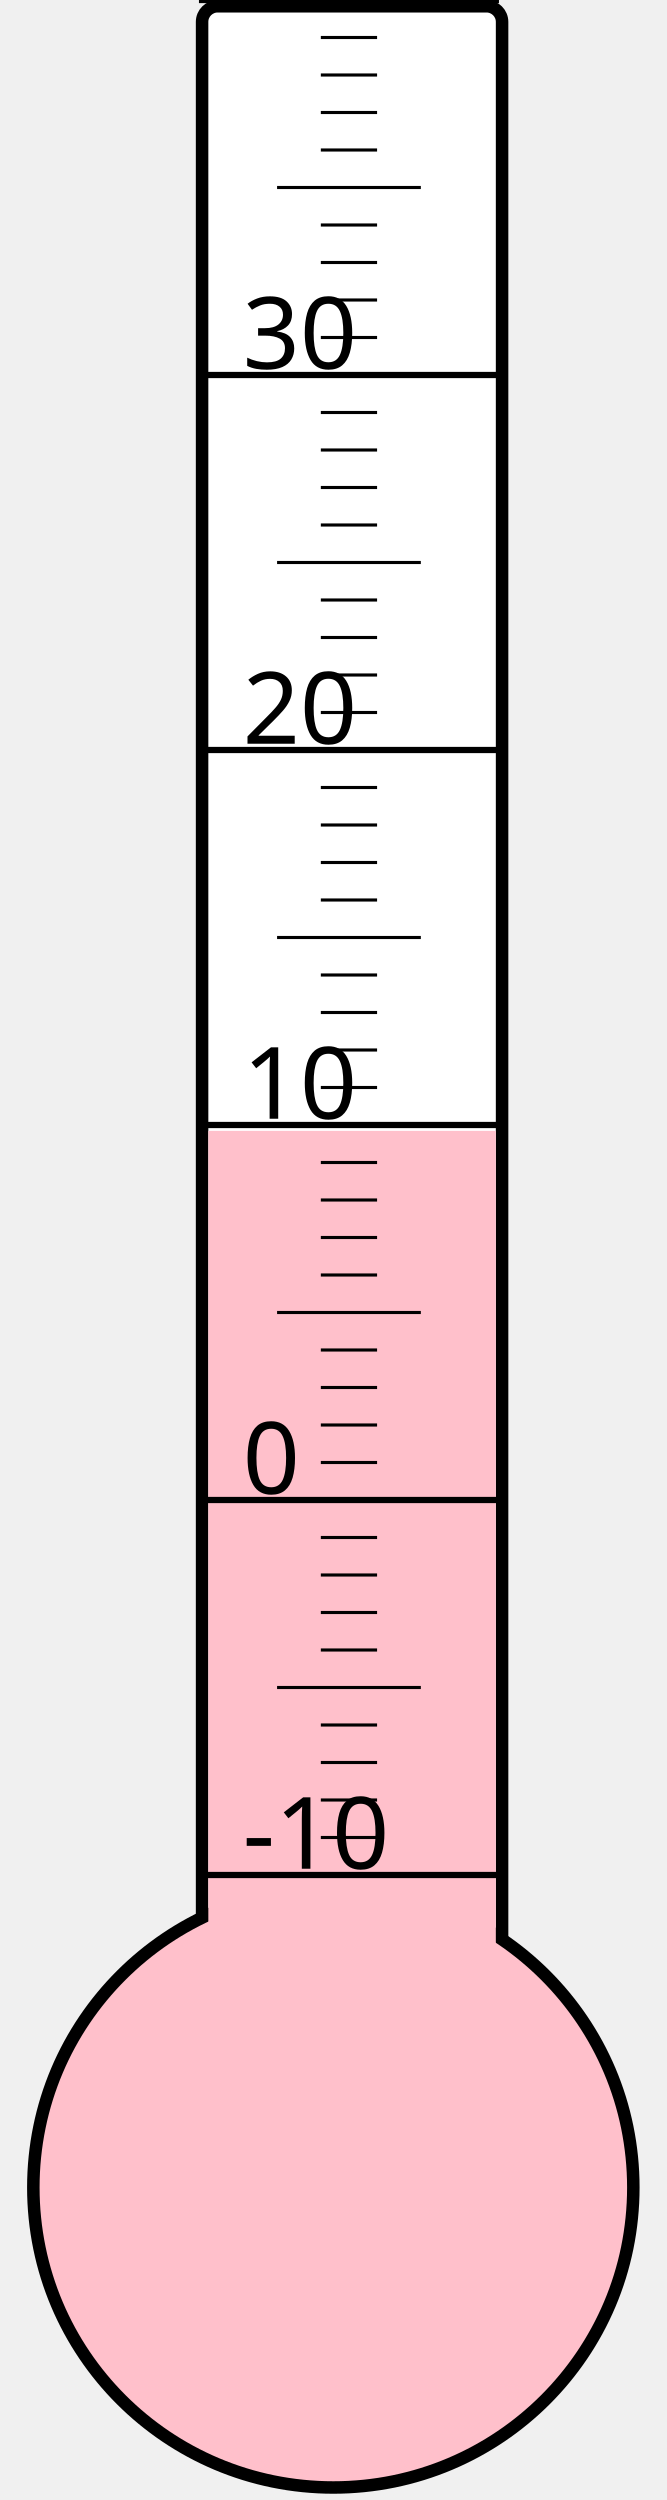
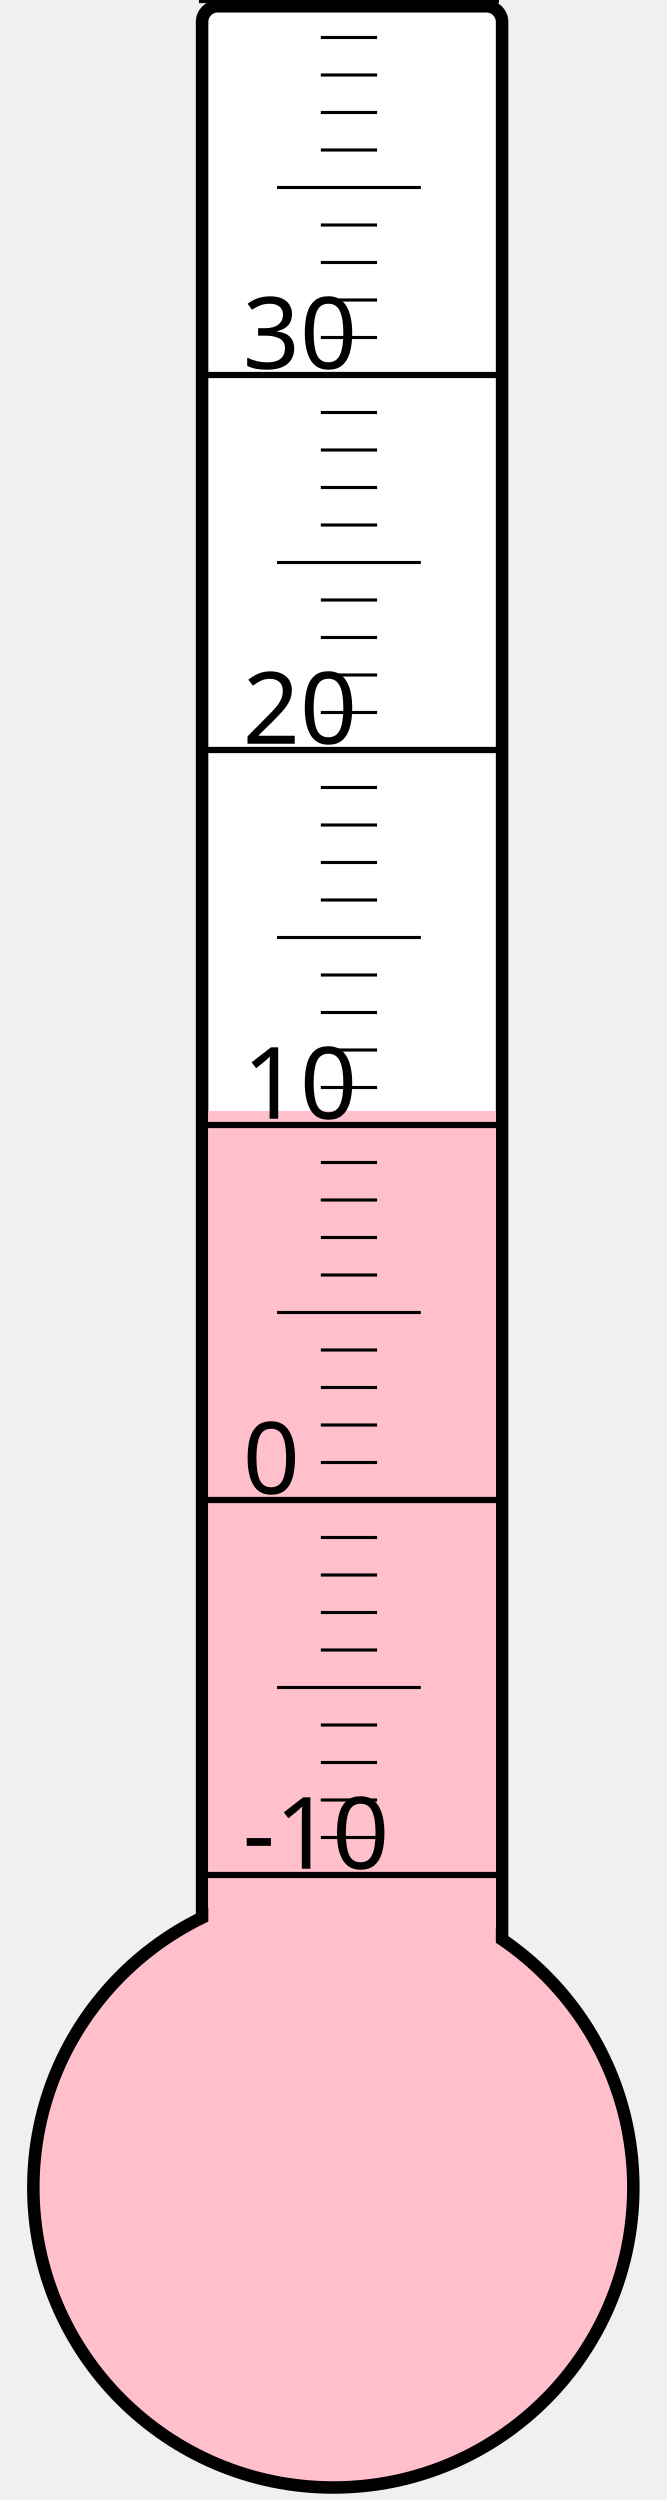
<svg xmlns="http://www.w3.org/2000/svg" width="40px" height="150px" viewBox="0 0 200 800">
  <rect width="200" height="800" x="0" y="0" style="fill: #ffffeb; fill-opacity: 0;" />
  <rect width="96" height="680" x="58" y="2" rx="5" ry="5" style="fill: white; fill-opacity: 1; stroke: black; stroke-width: 4;" />
  <circle cx="100" cy="700" r="96" style="fill: pink; stroke: black; stroke-width: 4;" />
-   <rect width="92" height="338.125" x="60" y="361.875" style="fill: pink; fill-opacity: 1; stroke-width: 0;" />
+   <rect width="92" height="344.5" x="60" y="355.5" style="fill: pink; fill-opacity: 1; stroke-width: 0;" />
  <text x="71" y="598" style="font-family: sans-serif; font-size: 24pt;">-10</text>
  <text x="71" y="478" style="font-family: sans-serif; font-size: 24pt;">0</text>
  <text x="71" y="358" style="font-family: sans-serif; font-size: 24pt;">10</text>
  <text x="71" y="238" style="font-family: sans-serif; font-size: 24pt;">20</text>
  <text x="71" y="118" style="font-family: sans-serif; font-size: 24pt;">30</text>
  <g style="stroke: black;">
    <line x1="57" y1="600" x2="153" y2="600" style="stroke-width: 2;" />
    <line x1="96" y1="588" x2="114" y2="588" style="stroke-width: 1;" />
    <line x1="96" y1="576" x2="114" y2="576" style="stroke-width: 1;" />
    <line x1="96" y1="564" x2="114" y2="564" style="stroke-width: 1;" />
    <line x1="96" y1="552" x2="114" y2="552" style="stroke-width: 1;" />
    <line x1="82" y1="540" x2="128" y2="540" style="stroke-width: 1;" />
    <line x1="96" y1="528" x2="114" y2="528" style="stroke-width: 1;" />
    <line x1="96" y1="516" x2="114" y2="516" style="stroke-width: 1;" />
    <line x1="96" y1="504" x2="114" y2="504" style="stroke-width: 1;" />
    <line x1="96" y1="492" x2="114" y2="492" style="stroke-width: 1;" />
    <line x1="57" y1="480" x2="153" y2="480" style="stroke-width: 2;" />
    <line x1="96" y1="468" x2="114" y2="468" style="stroke-width: 1;" />
    <line x1="96" y1="456" x2="114" y2="456" style="stroke-width: 1;" />
    <line x1="96" y1="444" x2="114" y2="444" style="stroke-width: 1;" />
    <line x1="96" y1="432" x2="114" y2="432" style="stroke-width: 1;" />
    <line x1="82" y1="420" x2="128" y2="420" style="stroke-width: 1;" />
    <line x1="96" y1="408" x2="114" y2="408" style="stroke-width: 1;" />
    <line x1="96" y1="396" x2="114" y2="396" style="stroke-width: 1;" />
    <line x1="96" y1="384" x2="114" y2="384" style="stroke-width: 1;" />
    <line x1="96" y1="372" x2="114" y2="372" style="stroke-width: 1;" />
    <line x1="57" y1="360" x2="153" y2="360" style="stroke-width: 2;" />
    <line x1="96" y1="348" x2="114" y2="348" style="stroke-width: 1;" />
    <line x1="96" y1="336" x2="114" y2="336" style="stroke-width: 1;" />
    <line x1="96" y1="324" x2="114" y2="324" style="stroke-width: 1;" />
    <line x1="96" y1="312" x2="114" y2="312" style="stroke-width: 1;" />
    <line x1="82" y1="300" x2="128" y2="300" style="stroke-width: 1;" />
    <line x1="96" y1="288" x2="114" y2="288" style="stroke-width: 1;" />
    <line x1="96" y1="276" x2="114" y2="276" style="stroke-width: 1;" />
    <line x1="96" y1="264" x2="114" y2="264" style="stroke-width: 1;" />
    <line x1="96" y1="252" x2="114" y2="252" style="stroke-width: 1;" />
    <line x1="57" y1="240" x2="153" y2="240" style="stroke-width: 2;" />
    <line x1="96" y1="228" x2="114" y2="228" style="stroke-width: 1;" />
    <line x1="96" y1="216" x2="114" y2="216" style="stroke-width: 1;" />
    <line x1="96" y1="204" x2="114" y2="204" style="stroke-width: 1;" />
    <line x1="96" y1="192" x2="114" y2="192" style="stroke-width: 1;" />
    <line x1="82" y1="180" x2="128" y2="180" style="stroke-width: 1;" />
    <line x1="96" y1="168" x2="114" y2="168" style="stroke-width: 1;" />
    <line x1="96" y1="156" x2="114" y2="156" style="stroke-width: 1;" />
    <line x1="96" y1="144" x2="114" y2="144" style="stroke-width: 1;" />
    <line x1="96" y1="132" x2="114" y2="132" style="stroke-width: 1;" />
    <line x1="57" y1="120" x2="153" y2="120" style="stroke-width: 2;" />
    <line x1="96" y1="108" x2="114" y2="108" style="stroke-width: 1;" />
    <line x1="96" y1="96" x2="114" y2="96" style="stroke-width: 1;" />
    <line x1="96" y1="84" x2="114" y2="84" style="stroke-width: 1;" />
    <line x1="96" y1="72" x2="114" y2="72" style="stroke-width: 1;" />
    <line x1="82" y1="60" x2="128" y2="60" style="stroke-width: 1;" />
    <line x1="96" y1="48" x2="114" y2="48" style="stroke-width: 1;" />
    <line x1="96" y1="36" x2="114" y2="36" style="stroke-width: 1;" />
    <line x1="96" y1="24" x2="114" y2="24" style="stroke-width: 1;" />
    <line x1="96" y1="12" x2="114" y2="12" style="stroke-width: 1;" />
    <line x1="57" y1="0" x2="153" y2="0" style="stroke-width: 2;" />
  </g>
</svg>
